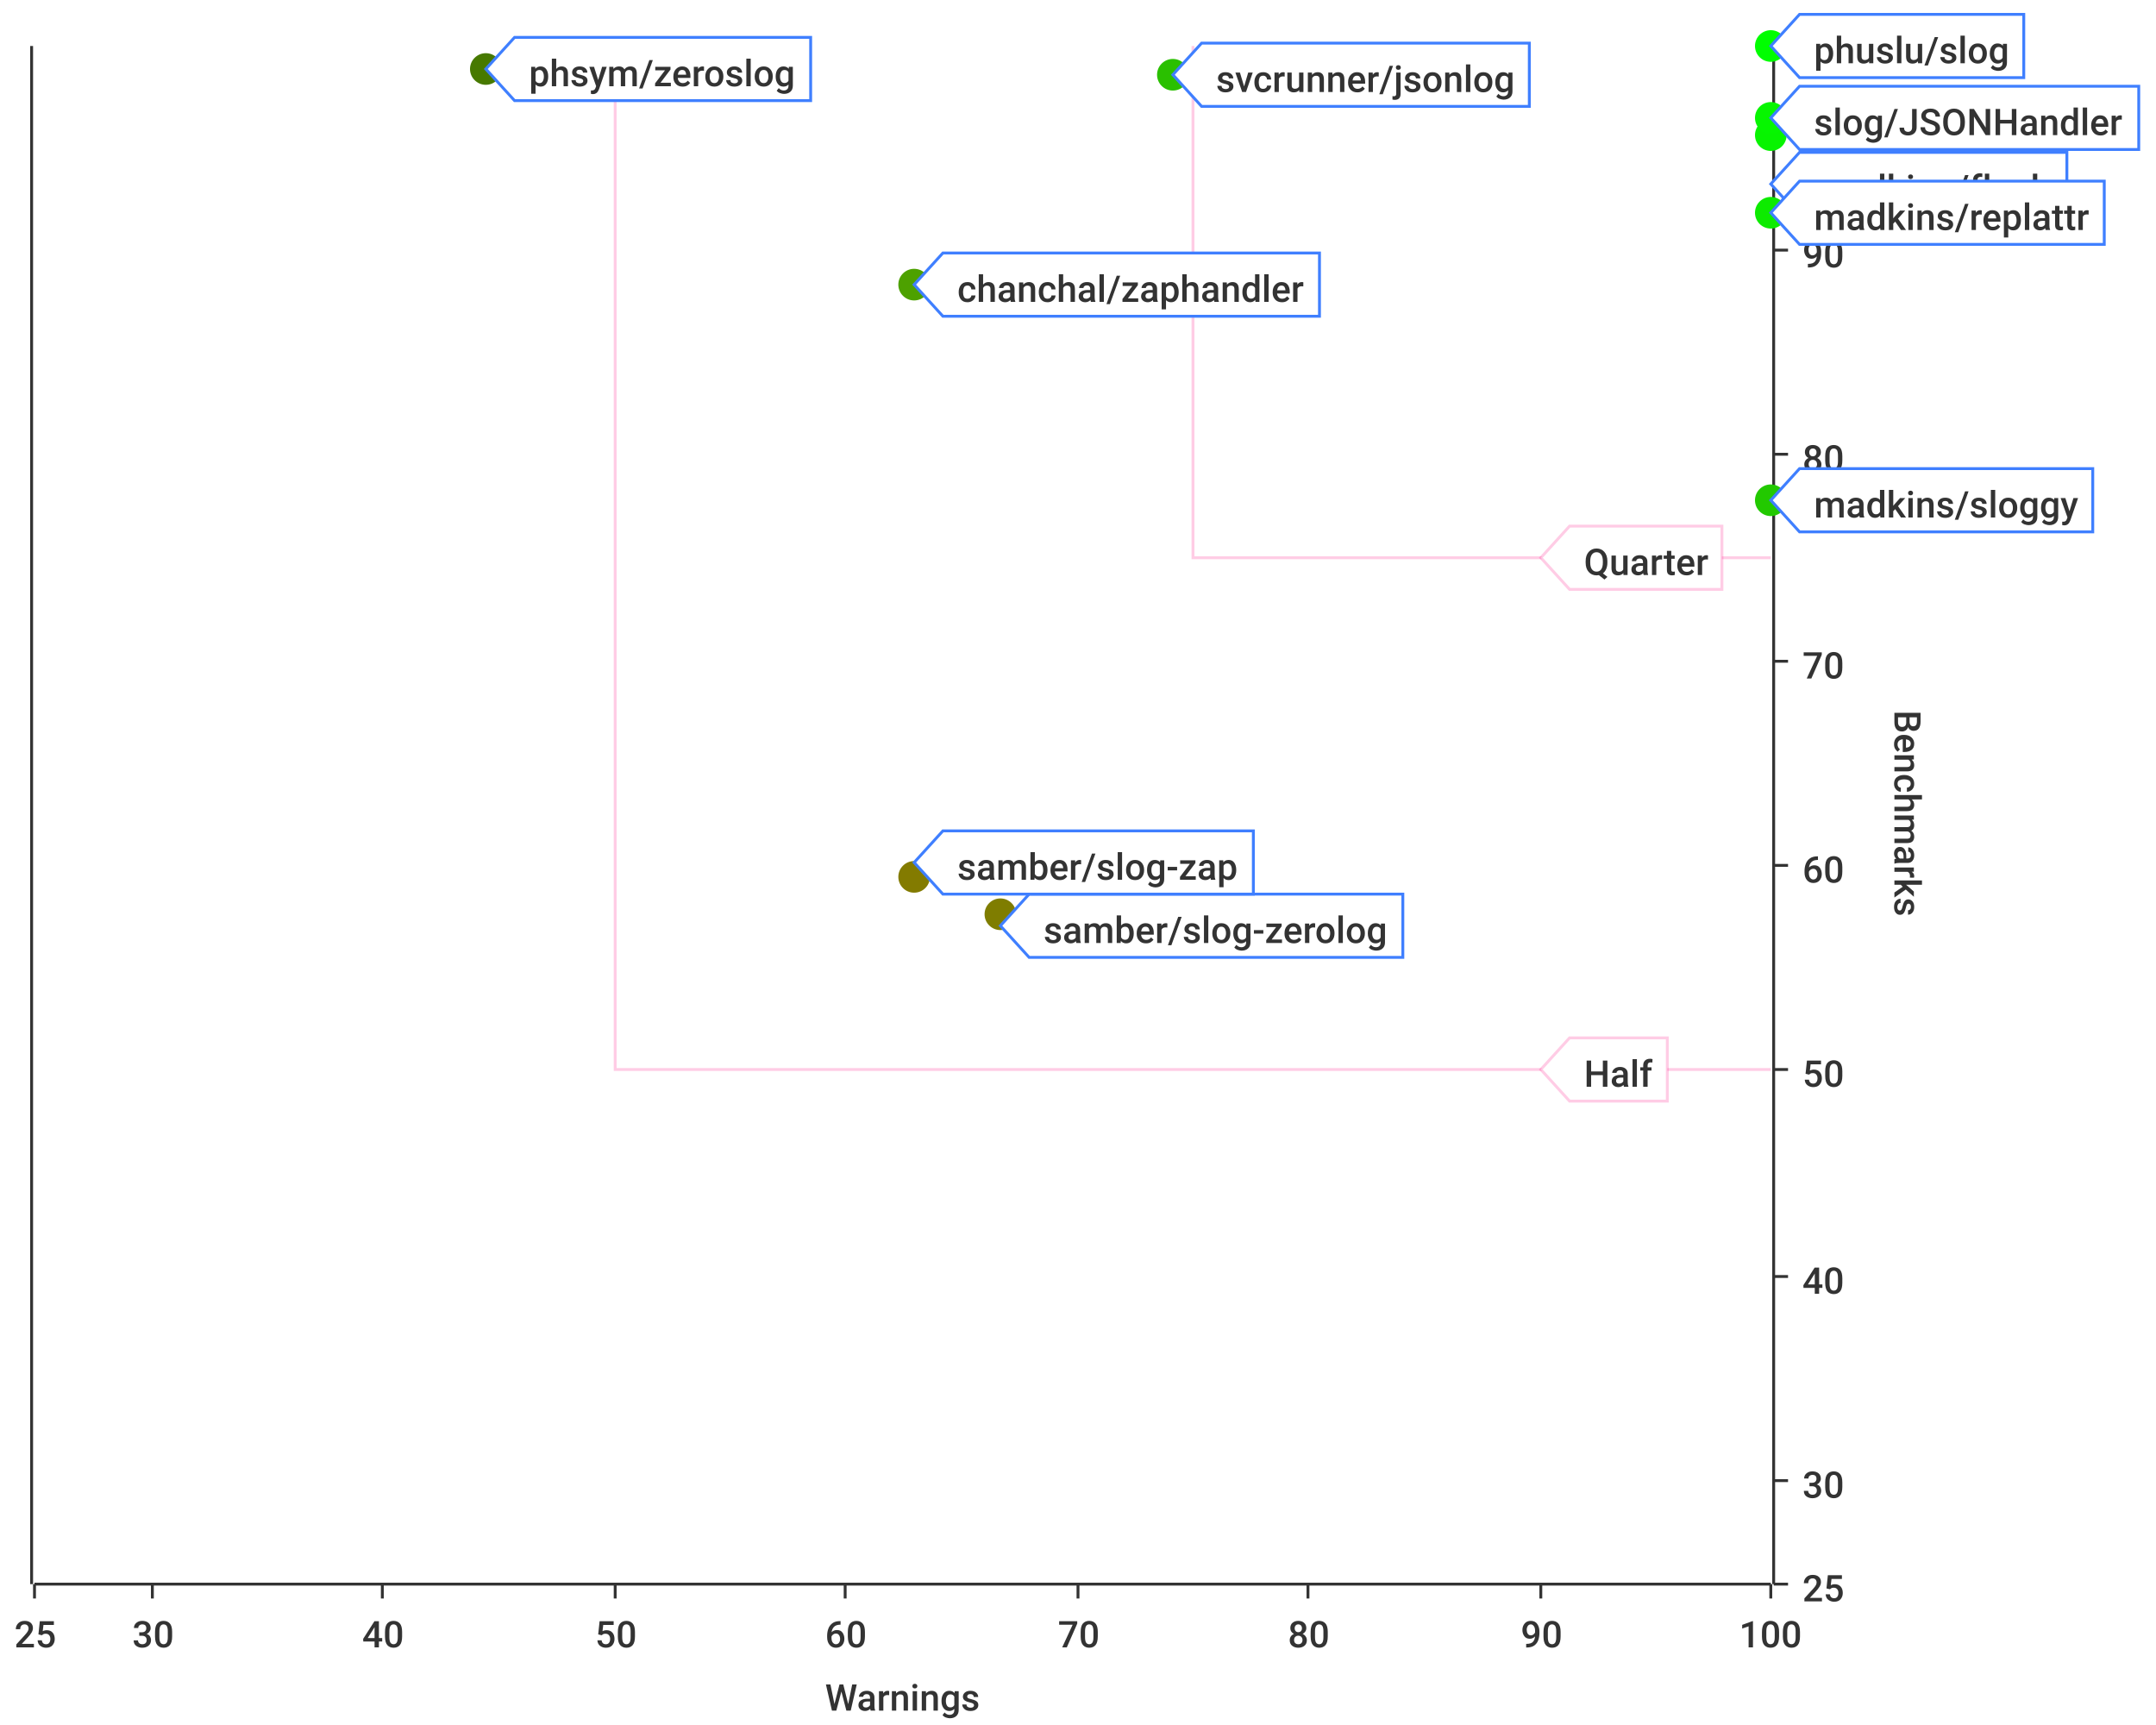
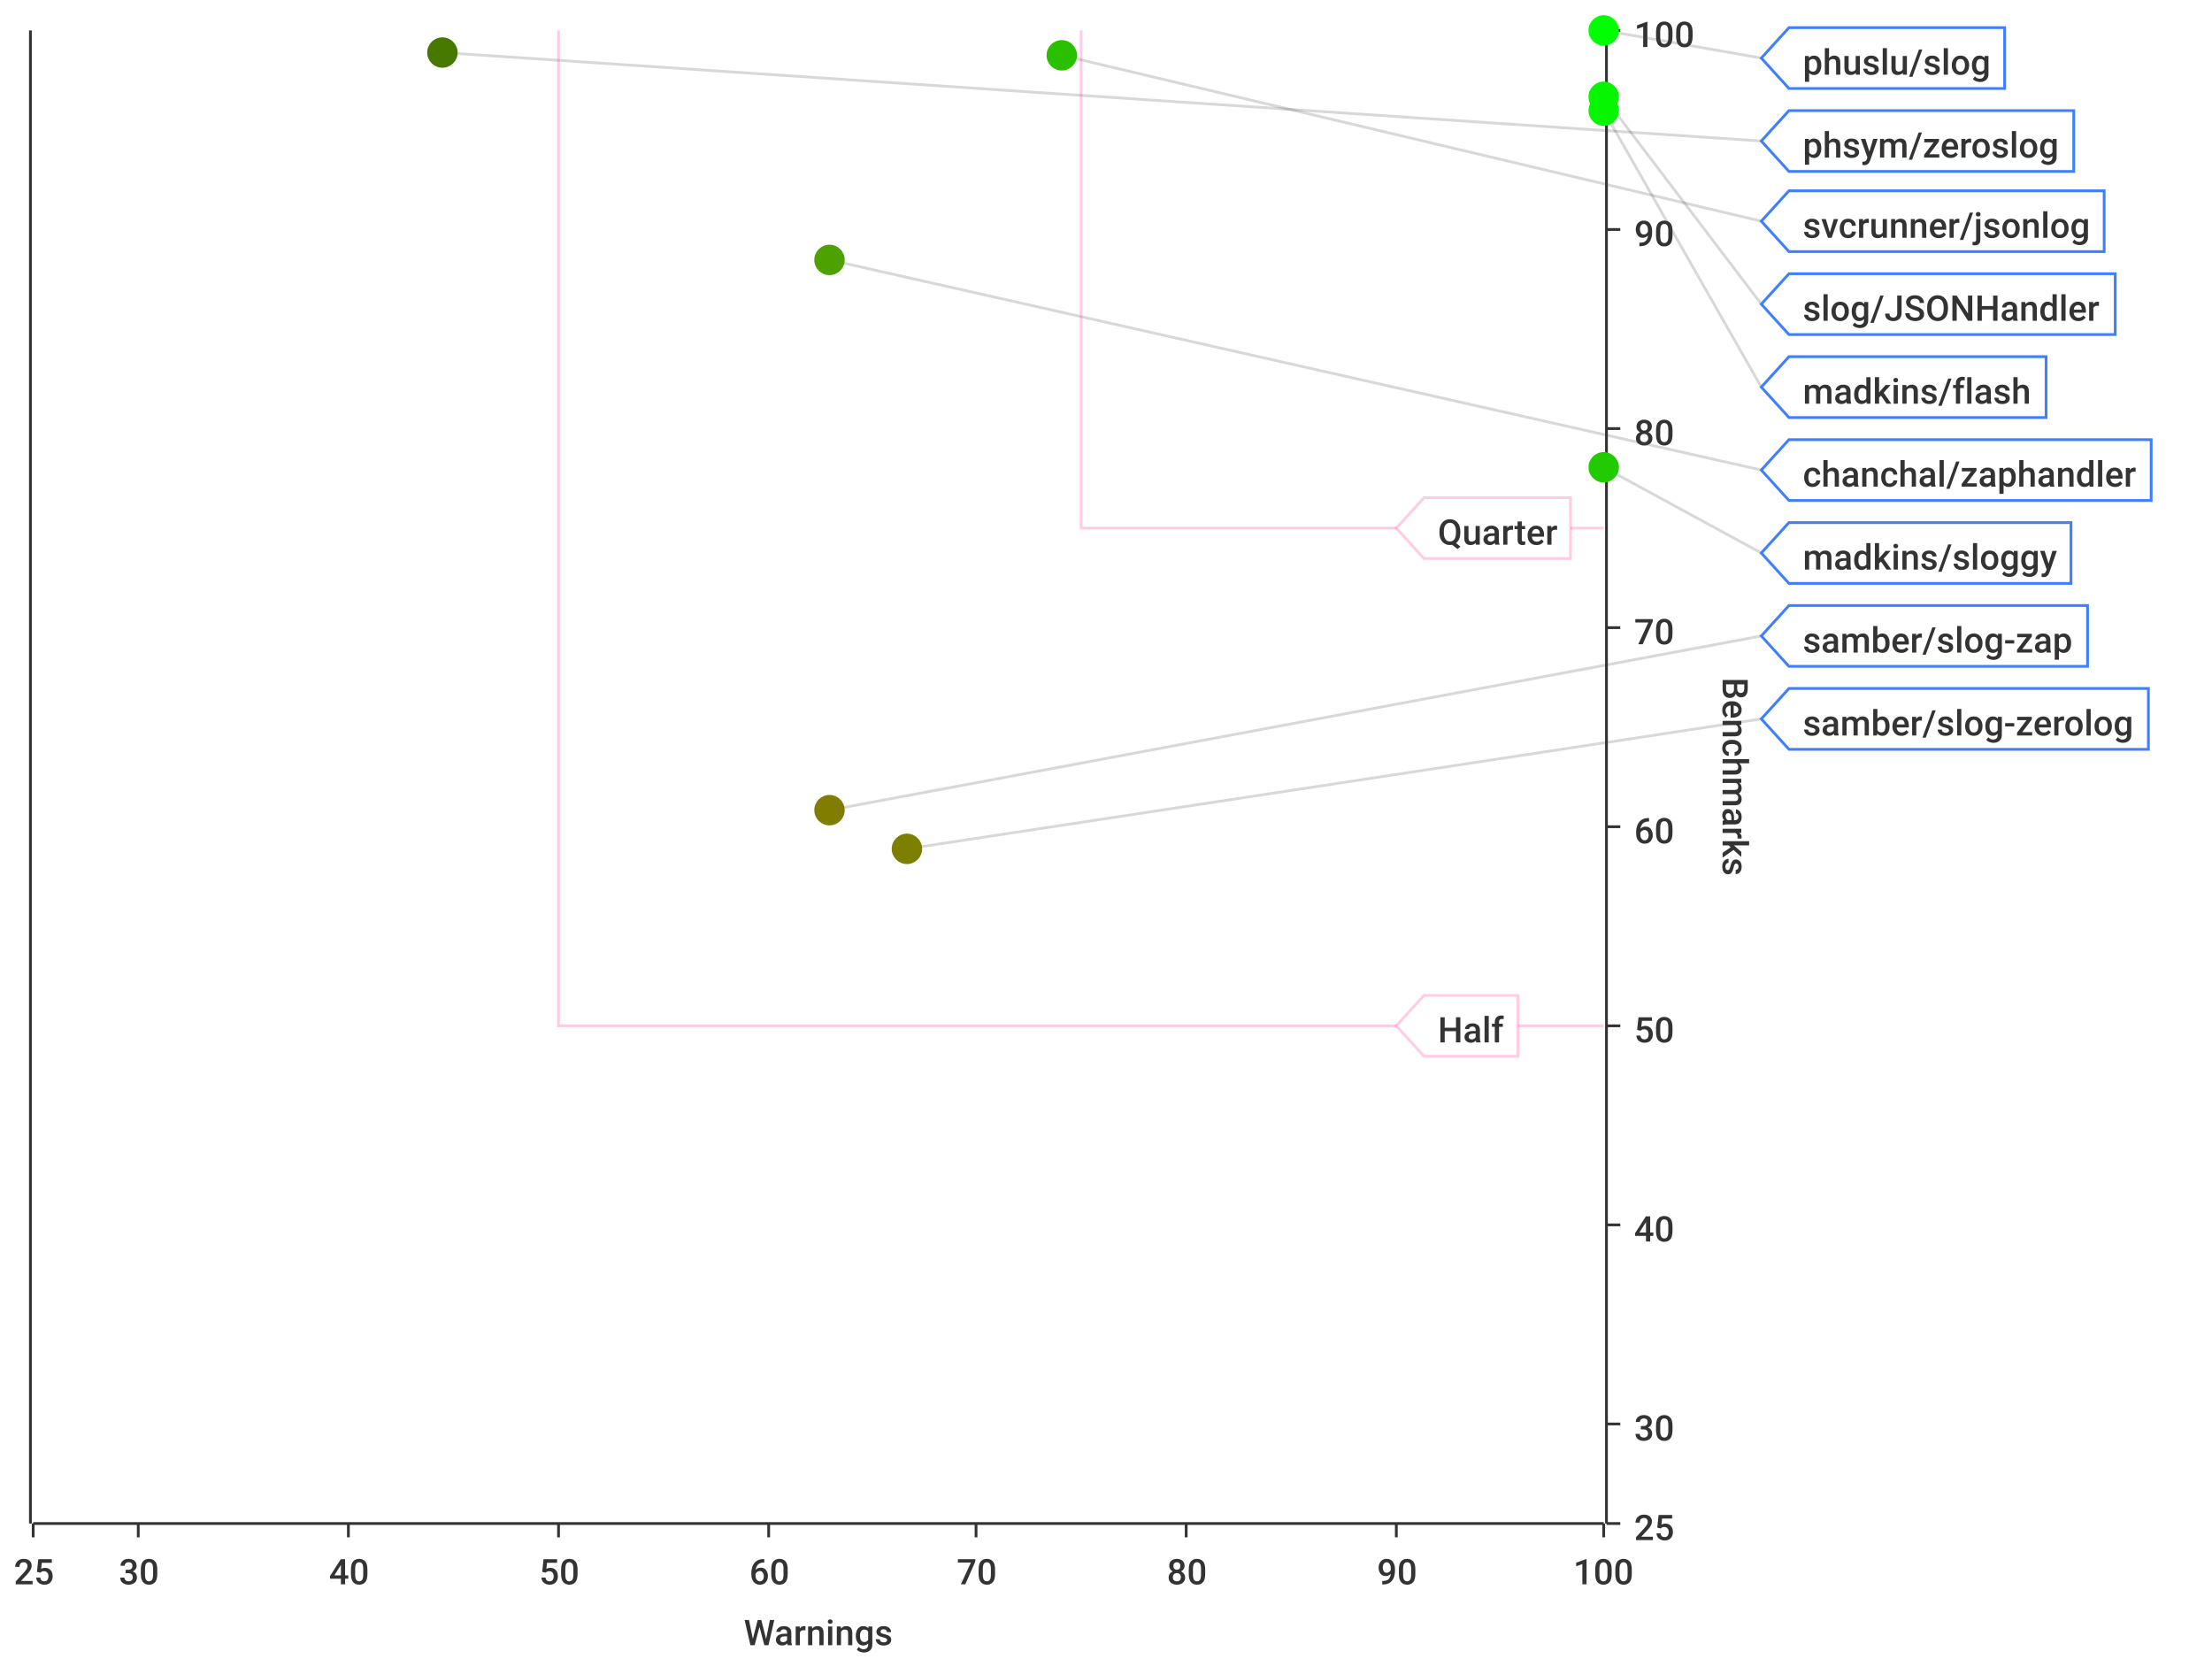
- <svg xmlns="http://www.w3.org/2000/svg" width="750" height="600">\n<path d="M 0 0 L 750 0 L 750 600 L 0 600 L 0 0" style="stroke-width:0;stroke:rgba(255,255,255,1.0);fill:rgba(255,255,255,1.0)" />
-   <path d="M 12 16 L 616 16 L 616 551 L 12 551 L 12 16" style="stroke-width:0;stroke:rgba(255,255,255,1.0);fill:rgba(255,255,255,1.0)" />
-   <path d="M 12 551 L 616 551" style="stroke-width:1;stroke:rgba(51,51,51,1.0);fill:none" />
+ <svg xmlns="http://www.w3.org/2000/svg" width="800" height="600">\n<path d="M 0 0 L 800 0 L 800 600 L 0 600 L 0 0" style="stroke-width:0;stroke:rgba(255,255,255,1.0);fill:rgba(255,255,255,1.0)" />
+   <path d="M 12 11 L 580 11 L 580 551 L 12 551 L 12 11" style="stroke-width:0;stroke:rgba(255,255,255,1.0);fill:rgba(255,255,255,1.0)" />
+   <path d="M 12 551 L 580 551" style="stroke-width:1;stroke:rgba(51,51,51,1.0);fill:none" />
  <path d="M 12 551 L 12 556" style="stroke-width:1;stroke:rgba(51,51,51,1.0);fill:none" />
  <text x="5" y="573" style="stroke-width:0;stroke:none;fill:rgba(51,51,51,1.0);font-size:12.8px;font-family:'Roboto Medium',sans-serif">25</text>
-   <path d="M 53 551 L 53 556" style="stroke-width:1;stroke:rgba(51,51,51,1.0);fill:none" />
-   <text x="46" y="573" style="stroke-width:0;stroke:none;fill:rgba(51,51,51,1.0);font-size:12.8px;font-family:'Roboto Medium',sans-serif">30</text>
-   <path d="M 133 551 L 133 556" style="stroke-width:1;stroke:rgba(51,51,51,1.0);fill:none" />
-   <text x="126" y="573" style="stroke-width:0;stroke:none;fill:rgba(51,51,51,1.0);font-size:12.8px;font-family:'Roboto Medium',sans-serif">40</text>
-   <path d="M 214 551 L 214 556" style="stroke-width:1;stroke:rgba(51,51,51,1.0);fill:none" />
-   <text x="207" y="573" style="stroke-width:0;stroke:none;fill:rgba(51,51,51,1.0);font-size:12.8px;font-family:'Roboto Medium',sans-serif">50</text>
-   <path d="M 294 551 L 294 556" style="stroke-width:1;stroke:rgba(51,51,51,1.0);fill:none" />
-   <text x="287" y="573" style="stroke-width:0;stroke:none;fill:rgba(51,51,51,1.0);font-size:12.8px;font-family:'Roboto Medium',sans-serif">60</text>
-   <path d="M 375 551 L 375 556" style="stroke-width:1;stroke:rgba(51,51,51,1.0);fill:none" />
-   <text x="368" y="573" style="stroke-width:0;stroke:none;fill:rgba(51,51,51,1.0);font-size:12.8px;font-family:'Roboto Medium',sans-serif">70</text>
-   <path d="M 455 551 L 455 556" style="stroke-width:1;stroke:rgba(51,51,51,1.0);fill:none" />
-   <text x="448" y="573" style="stroke-width:0;stroke:none;fill:rgba(51,51,51,1.0);font-size:12.8px;font-family:'Roboto Medium',sans-serif">80</text>
-   <path d="M 536 551 L 536 556" style="stroke-width:1;stroke:rgba(51,51,51,1.0);fill:none" />
-   <text x="529" y="573" style="stroke-width:0;stroke:none;fill:rgba(51,51,51,1.0);font-size:12.8px;font-family:'Roboto Medium',sans-serif">90</text>
-   <path d="M 616 551 L 616 556" style="stroke-width:1;stroke:rgba(51,51,51,1.0);fill:none" />
-   <text x="605" y="573" style="stroke-width:0;stroke:none;fill:rgba(51,51,51,1.0);font-size:12.8px;font-family:'Roboto Medium',sans-serif">100</text>
-   <text x="287" y="595" style="stroke-width:0;stroke:none;fill:rgba(51,51,51,1.0);font-size:12.8px;font-family:'Roboto Medium',sans-serif">Warnings</text>
-   <path d="M 53 551 L 53 16" style="stroke-width:0;stroke:none;fill:none" />
-   <path d="M 133 551 L 133 16" style="stroke-width:0;stroke:none;fill:none" />
-   <path d="M 214 551 L 214 16" style="stroke-width:0;stroke:none;fill:none" />
-   <path d="M 294 551 L 294 16" style="stroke-width:0;stroke:none;fill:none" />
-   <path d="M 375 551 L 375 16" style="stroke-width:0;stroke:none;fill:none" />
-   <path d="M 455 551 L 455 16" style="stroke-width:0;stroke:none;fill:none" />
-   <path d="M 536 551 L 536 16" style="stroke-width:0;stroke:none;fill:none" />
-   <path d="M 617 551 L 617 16" style="stroke-width:1;stroke:rgba(51,51,51,1.0);fill:none" />
-   <path d="M 617 551 L 622 551" style="stroke-width:1;stroke:rgba(51,51,51,1.0);fill:none" />
-   <text x="627" y="557" style="stroke-width:0;stroke:none;fill:rgba(51,51,51,1.0);font-size:12.8px;font-family:'Roboto Medium',sans-serif">25</text>
-   <path d="M 617 515 L 622 515" style="stroke-width:1;stroke:rgba(51,51,51,1.0);fill:none" />
-   <text x="627" y="521" style="stroke-width:0;stroke:none;fill:rgba(51,51,51,1.0);font-size:12.8px;font-family:'Roboto Medium',sans-serif">30</text>
-   <path d="M 617 444 L 622 444" style="stroke-width:1;stroke:rgba(51,51,51,1.0);fill:none" />
-   <text x="627" y="450" style="stroke-width:0;stroke:none;fill:rgba(51,51,51,1.0);font-size:12.8px;font-family:'Roboto Medium',sans-serif">40</text>
-   <path d="M 617 372 L 622 372" style="stroke-width:1;stroke:rgba(51,51,51,1.0);fill:none" />
-   <text x="627" y="378" style="stroke-width:0;stroke:none;fill:rgba(51,51,51,1.0);font-size:12.8px;font-family:'Roboto Medium',sans-serif">50</text>
-   <path d="M 617 301 L 622 301" style="stroke-width:1;stroke:rgba(51,51,51,1.0);fill:none" />
-   <text x="627" y="307" style="stroke-width:0;stroke:none;fill:rgba(51,51,51,1.0);font-size:12.8px;font-family:'Roboto Medium',sans-serif">60</text>
-   <path d="M 617 230 L 622 230" style="stroke-width:1;stroke:rgba(51,51,51,1.0);fill:none" />
-   <text x="627" y="236" style="stroke-width:0;stroke:none;fill:rgba(51,51,51,1.0);font-size:12.8px;font-family:'Roboto Medium',sans-serif">70</text>
-   <path d="M 617 158 L 622 158" style="stroke-width:1;stroke:rgba(51,51,51,1.0);fill:none" />
-   <text x="627" y="164" style="stroke-width:0;stroke:none;fill:rgba(51,51,51,1.0);font-size:12.8px;font-family:'Roboto Medium',sans-serif">80</text>
-   <path d="M 617 87 L 622 87" style="stroke-width:1;stroke:rgba(51,51,51,1.0);fill:none" />
-   <text x="627" y="93" style="stroke-width:0;stroke:none;fill:rgba(51,51,51,1.0);font-size:12.8px;font-family:'Roboto Medium',sans-serif">90</text>
-   <path d="M 617 16 L 622 16" style="stroke-width:1;stroke:rgba(51,51,51,1.0);fill:none" />
-   <text x="627" y="22" style="stroke-width:0;stroke:none;fill:rgba(51,51,51,1.0);font-size:12.8px;font-family:'Roboto Medium',sans-serif">100</text>
-   <text x="659" y="247" style="stroke-width:0;stroke:none;fill:rgba(51,51,51,1.0);font-size:12.8px;font-family:'Roboto Medium',sans-serif" transform="rotate(90.00,659,247)">Benchmarks</text>
-   <path d="M 12 729 L 616 729" style="stroke-width:0;stroke:none;fill:none" />
-   <path d="M 12 515 L 616 515" style="stroke-width:0;stroke:none;fill:none" />
-   <path d="M 12 444 L 616 444" style="stroke-width:0;stroke:none;fill:none" />
-   <path d="M 12 372 L 616 372" style="stroke-width:0;stroke:none;fill:none" />
-   <path d="M 12 301 L 616 301" style="stroke-width:0;stroke:none;fill:none" />
-   <path d="M 12 230 L 616 230" style="stroke-width:0;stroke:none;fill:none" />
-   <path d="M 12 158 L 616 158" style="stroke-width:0;stroke:none;fill:none" />
-   <path d="M 12 87 L 616 87" style="stroke-width:0;stroke:none;fill:none" />
-   <path d="M 11 551 L 11 16" style="stroke-width:1;stroke:rgba(51,51,51,1.0);fill:none" />
+   <path d="M 50 551 L 50 556" style="stroke-width:1;stroke:rgba(51,51,51,1.0);fill:none" />
+   <text x="43" y="573" style="stroke-width:0;stroke:none;fill:rgba(51,51,51,1.0);font-size:12.8px;font-family:'Roboto Medium',sans-serif">30</text>
+   <path d="M 126 551 L 126 556" style="stroke-width:1;stroke:rgba(51,51,51,1.0);fill:none" />
+   <text x="119" y="573" style="stroke-width:0;stroke:none;fill:rgba(51,51,51,1.0);font-size:12.8px;font-family:'Roboto Medium',sans-serif">40</text>
+   <path d="M 202 551 L 202 556" style="stroke-width:1;stroke:rgba(51,51,51,1.0);fill:none" />
+   <text x="195" y="573" style="stroke-width:0;stroke:none;fill:rgba(51,51,51,1.0);font-size:12.8px;font-family:'Roboto Medium',sans-serif">50</text>
+   <path d="M 278 551 L 278 556" style="stroke-width:1;stroke:rgba(51,51,51,1.0);fill:none" />
+   <text x="271" y="573" style="stroke-width:0;stroke:none;fill:rgba(51,51,51,1.0);font-size:12.8px;font-family:'Roboto Medium',sans-serif">60</text>
+   <path d="M 353 551 L 353 556" style="stroke-width:1;stroke:rgba(51,51,51,1.0);fill:none" />
+   <text x="346" y="573" style="stroke-width:0;stroke:none;fill:rgba(51,51,51,1.0);font-size:12.8px;font-family:'Roboto Medium',sans-serif">70</text>
+   <path d="M 429 551 L 429 556" style="stroke-width:1;stroke:rgba(51,51,51,1.0);fill:none" />
+   <text x="422" y="573" style="stroke-width:0;stroke:none;fill:rgba(51,51,51,1.0);font-size:12.8px;font-family:'Roboto Medium',sans-serif">80</text>
+   <path d="M 505 551 L 505 556" style="stroke-width:1;stroke:rgba(51,51,51,1.0);fill:none" />
+   <text x="498" y="573" style="stroke-width:0;stroke:none;fill:rgba(51,51,51,1.0);font-size:12.8px;font-family:'Roboto Medium',sans-serif">90</text>
+   <path d="M 580 551 L 580 556" style="stroke-width:1;stroke:rgba(51,51,51,1.0);fill:none" />
+   <text x="569" y="573" style="stroke-width:0;stroke:none;fill:rgba(51,51,51,1.0);font-size:12.8px;font-family:'Roboto Medium',sans-serif">100</text>
+   <text x="269" y="595" style="stroke-width:0;stroke:none;fill:rgba(51,51,51,1.0);font-size:12.8px;font-family:'Roboto Medium',sans-serif">Warnings</text>
+   <path d="M 50 551 L 50 11" style="stroke-width:0;stroke:none;fill:none" />
+   <path d="M 126 551 L 126 11" style="stroke-width:0;stroke:none;fill:none" />
+   <path d="M 202 551 L 202 11" style="stroke-width:0;stroke:none;fill:none" />
+   <path d="M 278 551 L 278 11" style="stroke-width:0;stroke:none;fill:none" />
+   <path d="M 353 551 L 353 11" style="stroke-width:0;stroke:none;fill:none" />
+   <path d="M 429 551 L 429 11" style="stroke-width:0;stroke:none;fill:none" />
+   <path d="M 505 551 L 505 11" style="stroke-width:0;stroke:none;fill:none" />
+   <path d="M 581 551 L 581 11" style="stroke-width:1;stroke:rgba(51,51,51,1.0);fill:none" />
+   <path d="M 581 551 L 586 551" style="stroke-width:1;stroke:rgba(51,51,51,1.0);fill:none" />
+   <text x="591" y="557" style="stroke-width:0;stroke:none;fill:rgba(51,51,51,1.0);font-size:12.8px;font-family:'Roboto Medium',sans-serif">25</text>
+   <path d="M 581 515 L 586 515" style="stroke-width:1;stroke:rgba(51,51,51,1.0);fill:none" />
+   <text x="591" y="521" style="stroke-width:0;stroke:none;fill:rgba(51,51,51,1.0);font-size:12.8px;font-family:'Roboto Medium',sans-serif">30</text>
+   <path d="M 581 443 L 586 443" style="stroke-width:1;stroke:rgba(51,51,51,1.0);fill:none" />
+   <text x="591" y="449" style="stroke-width:0;stroke:none;fill:rgba(51,51,51,1.0);font-size:12.8px;font-family:'Roboto Medium',sans-serif">40</text>
+   <path d="M 581 371 L 586 371" style="stroke-width:1;stroke:rgba(51,51,51,1.0);fill:none" />
+   <text x="591" y="377" style="stroke-width:0;stroke:none;fill:rgba(51,51,51,1.0);font-size:12.8px;font-family:'Roboto Medium',sans-serif">50</text>
+   <path d="M 581 299 L 586 299" style="stroke-width:1;stroke:rgba(51,51,51,1.0);fill:none" />
+   <text x="591" y="305" style="stroke-width:0;stroke:none;fill:rgba(51,51,51,1.0);font-size:12.8px;font-family:'Roboto Medium',sans-serif">60</text>
+   <path d="M 581 227 L 586 227" style="stroke-width:1;stroke:rgba(51,51,51,1.0);fill:none" />
+   <text x="591" y="233" style="stroke-width:0;stroke:none;fill:rgba(51,51,51,1.0);font-size:12.8px;font-family:'Roboto Medium',sans-serif">70</text>
+   <path d="M 581 155 L 586 155" style="stroke-width:1;stroke:rgba(51,51,51,1.0);fill:none" />
+   <text x="591" y="161" style="stroke-width:0;stroke:none;fill:rgba(51,51,51,1.0);font-size:12.8px;font-family:'Roboto Medium',sans-serif">80</text>
+   <path d="M 581 83 L 586 83" style="stroke-width:1;stroke:rgba(51,51,51,1.0);fill:none" />
+   <text x="591" y="89" style="stroke-width:0;stroke:none;fill:rgba(51,51,51,1.0);font-size:12.8px;font-family:'Roboto Medium',sans-serif">90</text>
+   <path d="M 581 11 L 586 11" style="stroke-width:1;stroke:rgba(51,51,51,1.0);fill:none" />
+   <text x="591" y="17" style="stroke-width:0;stroke:none;fill:rgba(51,51,51,1.0);font-size:12.8px;font-family:'Roboto Medium',sans-serif">100</text>
+   <text x="623" y="245" style="stroke-width:0;stroke:none;fill:rgba(51,51,51,1.0);font-size:12.8px;font-family:'Roboto Medium',sans-serif" transform="rotate(90.00,623,245)">Benchmarks</text>
+   <path d="M 12 731 L 580 731" style="stroke-width:0;stroke:none;fill:none" />
+   <path d="M 12 515 L 580 515" style="stroke-width:0;stroke:none;fill:none" />
+   <path d="M 12 443 L 580 443" style="stroke-width:0;stroke:none;fill:none" />
+   <path d="M 12 371 L 580 371" style="stroke-width:0;stroke:none;fill:none" />
+   <path d="M 12 299 L 580 299" style="stroke-width:0;stroke:none;fill:none" />
+   <path d="M 12 227 L 580 227" style="stroke-width:0;stroke:none;fill:none" />
+   <path d="M 12 155 L 580 155" style="stroke-width:0;stroke:none;fill:none" />
+   <path d="M 12 83 L 580 83" style="stroke-width:0;stroke:none;fill:none" />
+   <path d="M 11 551 L 11 11" style="stroke-width:1;stroke:rgba(51,51,51,1.0);fill:none" />
  <path d="M 11 -9223372036854775257 L 6 -9223372036854775257" style="stroke-width:1;stroke:rgba(51,51,51,1.0);fill:none" />
  <text x="-25" y="-9223372036854775251" style="stroke-width:0;stroke:none;fill:rgba(51,51,51,1.0);font-size:12.8px;font-family:'Roboto Medium',sans-serif">0.00</text>
  <path d="M 11 -9223372036854775257 L 6 -9223372036854775257" style="stroke-width:1;stroke:rgba(51,51,51,1.0);fill:none" />
  <text x="-25" y="-9223372036854775251" style="stroke-width:0;stroke:none;fill:rgba(51,51,51,1.0);font-size:12.8px;font-family:'Roboto Medium',sans-serif">0.00</text>
  <path d="M 11 -9223372036854775257 L 6 -9223372036854775257" style="stroke-width:1;stroke:rgba(51,51,51,1.0);fill:none" />
  <text x="-25" y="-9223372036854775251" style="stroke-width:0;stroke:none;fill:rgba(51,51,51,1.0);font-size:12.8px;font-family:'Roboto Medium',sans-serif">0.00</text>
  <path d="M 11 -9223372036854775257 L 6 -9223372036854775257" style="stroke-width:1;stroke:rgba(51,51,51,1.0);fill:none" />
  <text x="-25" y="-9223372036854775251" style="stroke-width:0;stroke:none;fill:rgba(51,51,51,1.0);font-size:12.8px;font-family:'Roboto Medium',sans-serif">0.00</text>
  <path d="M 11 -9223372036854775257 L 6 -9223372036854775257" style="stroke-width:1;stroke:rgba(51,51,51,1.0);fill:none" />
  <text x="-25" y="-9223372036854775251" style="stroke-width:0;stroke:none;fill:rgba(51,51,51,1.0);font-size:12.8px;font-family:'Roboto Medium',sans-serif">0.00</text>
  <path d="M 11 -9223372036854775257 L 6 -9223372036854775257" style="stroke-width:1;stroke:rgba(51,51,51,1.0);fill:none" />
  <text x="-25" y="-9223372036854775251" style="stroke-width:0;stroke:none;fill:rgba(51,51,51,1.0);font-size:12.8px;font-family:'Roboto Medium',sans-serif">0.00</text>
  <path d="M 11 -9223372036854775257 L 6 -9223372036854775257" style="stroke-width:1;stroke:rgba(51,51,51,1.0);fill:none" />
  <text x="-25" y="-9223372036854775251" style="stroke-width:0;stroke:none;fill:rgba(51,51,51,1.0);font-size:12.8px;font-family:'Roboto Medium',sans-serif">0.00</text>
  <path d="M 11 -9223372036854775257 L 6 -9223372036854775257" style="stroke-width:1;stroke:rgba(51,51,51,1.0);fill:none" />
  <text x="-25" y="-9223372036854775251" style="stroke-width:0;stroke:none;fill:rgba(51,51,51,1.0);font-size:12.8px;font-family:'Roboto Medium',sans-serif">0.00</text>
  <path d="M 11 -9223372036854775257 L 6 -9223372036854775257" style="stroke-width:1;stroke:rgba(51,51,51,1.0);fill:none" />
  <text x="-25" y="-9223372036854775251" style="stroke-width:0;stroke:none;fill:rgba(51,51,51,1.0);font-size:12.8px;font-family:'Roboto Medium',sans-serif">0.00</text>
  <path d="M 11 -9223372036854775257 L 6 -9223372036854775257" style="stroke-width:1;stroke:rgba(51,51,51,1.0);fill:none" />
  <text x="-25" y="-9223372036854775251" style="stroke-width:0;stroke:none;fill:rgba(51,51,51,1.0);font-size:12.8px;font-family:'Roboto Medium',sans-serif">0.00</text>
  <path d="M 11 -9223372036854775257 L 6 -9223372036854775257" style="stroke-width:1;stroke:rgba(51,51,51,1.0);fill:none" />
  <text x="-25" y="-9223372036854775251" style="stroke-width:0;stroke:none;fill:rgba(51,51,51,1.0);font-size:12.8px;font-family:'Roboto Medium',sans-serif">0.00</text>
  <path d="M 11 -9223372036854775257 L 6 -9223372036854775257" style="stroke-width:1;stroke:rgba(51,51,51,1.0);fill:none" />
  <text x="-25" y="-9223372036854775251" style="stroke-width:0;stroke:none;fill:rgba(51,51,51,1.0);font-size:12.8px;font-family:'Roboto Medium',sans-serif">0.00</text>
  <path d="M 11 -9223372036854775257 L 6 -9223372036854775257" style="stroke-width:1;stroke:rgba(51,51,51,1.0);fill:none" />
  <text x="-25" y="-9223372036854775251" style="stroke-width:0;stroke:none;fill:rgba(51,51,51,1.0);font-size:12.8px;font-family:'Roboto Medium',sans-serif">0.00</text>
  <path d="M 11 -9223372036854775257 L 6 -9223372036854775257" style="stroke-width:1;stroke:rgba(51,51,51,1.0);fill:none" />
  <text x="-25" y="-9223372036854775251" style="stroke-width:0;stroke:none;fill:rgba(51,51,51,1.0);font-size:12.8px;font-family:'Roboto Medium',sans-serif">0.00</text>
  <path d="M 11 -9223372036854775257 L 6 -9223372036854775257" style="stroke-width:1;stroke:rgba(51,51,51,1.0);fill:none" />
  <text x="-25" y="-9223372036854775251" style="stroke-width:0;stroke:none;fill:rgba(51,51,51,1.0);font-size:12.8px;font-family:'Roboto Medium',sans-serif">0.00</text>
-   <path d="M 12 -9223372036854775257 L 616 -9223372036854775257" style="stroke-width:0;stroke:none;fill:none" />
-   <path d="M 12 -9223372036854775257 L 616 -9223372036854775257" style="stroke-width:0;stroke:none;fill:none" />
-   <path d="M 12 -9223372036854775257 L 616 -9223372036854775257" style="stroke-width:0;stroke:none;fill:none" />
-   <path d="M 12 -9223372036854775257 L 616 -9223372036854775257" style="stroke-width:0;stroke:none;fill:none" />
-   <path d="M 12 -9223372036854775257 L 616 -9223372036854775257" style="stroke-width:0;stroke:none;fill:none" />
-   <path d="M 12 -9223372036854775257 L 616 -9223372036854775257" style="stroke-width:0;stroke:none;fill:none" />
-   <path d="M 12 -9223372036854775257 L 616 -9223372036854775257" style="stroke-width:0;stroke:none;fill:none" />
-   <path d="M 12 -9223372036854775257 L 616 -9223372036854775257" style="stroke-width:0;stroke:none;fill:none" />
-   <path d="M 12 -9223372036854775257 L 616 -9223372036854775257" style="stroke-width:0;stroke:none;fill:none" />
-   <path d="M 12 -9223372036854775257 L 616 -9223372036854775257" style="stroke-width:0;stroke:none;fill:none" />
-   <path d="M 12 -9223372036854775257 L 616 -9223372036854775257" style="stroke-width:0;stroke:none;fill:none" />
-   <path d="M 12 -9223372036854775257 L 616 -9223372036854775257" style="stroke-width:0;stroke:none;fill:none" />
-   <path d="M 12 -9223372036854775257 L 616 -9223372036854775257" style="stroke-width:0;stroke:none;fill:none" />
-   <path d="M 12 -9223372036854775257 L 616 -9223372036854775257" style="stroke-width:0;stroke:none;fill:none" />
-   <path d="M 214 16 L 214 372 L 616 372" style="stroke-width:1;stroke:rgba(255,0,127,0.2);fill:none" />
-   <path d="M 415 16 L 415 194 L 616 194" style="stroke-width:1;stroke:rgba(255,0,127,0.2);fill:none" />
-   <path d="M 536 372 L 546 361 L 580 361 L 580 383 L 546 383 L 536 372 Z" style="stroke-width:1;stroke:rgba(255,0,127,0.2);fill:rgba(255,255,255,1.0)" />
-   <text x="551" y="378" style="stroke-width:0;stroke:none;fill:rgba(51,51,51,1.0);font-size:12.8px;font-family:'Roboto Medium',sans-serif">Half</text>
-   <path d="M 536 194 L 546 183 L 599 183 L 599 205 L 546 205 L 536 194 Z" style="stroke-width:1;stroke:rgba(255,0,127,0.2);fill:rgba(255,255,255,1.0)" />
-   <text x="551" y="200" style="stroke-width:0;stroke:none;fill:rgba(51,51,51,1.0);font-size:12.8px;font-family:'Roboto Medium',sans-serif">Quarter</text>
-   <circle cx="616" cy="47" r="5" style="stroke-width:1;stroke:rgba(7,244,0,1.0);fill:rgba(7,244,0,1.0)" />
-   <path d="" style="stroke-width:1;stroke:rgba(7,244,0,1.0);fill:rgba(7,244,0,1.0)" />
-   <circle cx="348" cy="318" r="5" style="stroke-width:1;stroke:rgba(127,125,0,1.0);fill:rgba(127,125,0,1.0)" />
-   <path d="" style="stroke-width:1;stroke:rgba(127,125,0,1.0);fill:rgba(127,125,0,1.0)" />
-   <circle cx="169" cy="24" r="5" style="stroke-width:1;stroke:rgba(71,121,0,1.0);fill:rgba(71,121,0,1.0)" />
+   <path d="M 12 -9223372036854775257 L 580 -9223372036854775257" style="stroke-width:0;stroke:none;fill:none" />
+   <path d="M 12 -9223372036854775257 L 580 -9223372036854775257" style="stroke-width:0;stroke:none;fill:none" />
+   <path d="M 12 -9223372036854775257 L 580 -9223372036854775257" style="stroke-width:0;stroke:none;fill:none" />
+   <path d="M 12 -9223372036854775257 L 580 -9223372036854775257" style="stroke-width:0;stroke:none;fill:none" />
+   <path d="M 12 -9223372036854775257 L 580 -9223372036854775257" style="stroke-width:0;stroke:none;fill:none" />
+   <path d="M 12 -9223372036854775257 L 580 -9223372036854775257" style="stroke-width:0;stroke:none;fill:none" />
+   <path d="M 12 -9223372036854775257 L 580 -9223372036854775257" style="stroke-width:0;stroke:none;fill:none" />
+   <path d="M 12 -9223372036854775257 L 580 -9223372036854775257" style="stroke-width:0;stroke:none;fill:none" />
+   <path d="M 12 -9223372036854775257 L 580 -9223372036854775257" style="stroke-width:0;stroke:none;fill:none" />
+   <path d="M 12 -9223372036854775257 L 580 -9223372036854775257" style="stroke-width:0;stroke:none;fill:none" />
+   <path d="M 12 -9223372036854775257 L 580 -9223372036854775257" style="stroke-width:0;stroke:none;fill:none" />
+   <path d="M 12 -9223372036854775257 L 580 -9223372036854775257" style="stroke-width:0;stroke:none;fill:none" />
+   <path d="M 12 -9223372036854775257 L 580 -9223372036854775257" style="stroke-width:0;stroke:none;fill:none" />
+   <path d="M 12 -9223372036854775257 L 580 -9223372036854775257" style="stroke-width:0;stroke:none;fill:none" />
+   <path d="M 580 11 L 637 21" style="stroke-width:1;stroke:rgba(63,63,63,0.2);fill:none" />
+   <path d="M 160 19 L 637 51" style="stroke-width:1;stroke:rgba(63,63,63,0.2);fill:none" />
+   <path d="M 384 20 L 637 80" style="stroke-width:1;stroke:rgba(63,63,63,0.2);fill:none" />
+   <path d="M 580 35 L 637 110" style="stroke-width:1;stroke:rgba(63,63,63,0.2);fill:none" />
+   <path d="M 580 40 L 637 140" style="stroke-width:1;stroke:rgba(63,63,63,0.2);fill:none" />
+   <path d="M 300 94 L 637 170" style="stroke-width:1;stroke:rgba(63,63,63,0.2);fill:none" />
+   <path d="M 580 169 L 637 200" style="stroke-width:1;stroke:rgba(63,63,63,0.2);fill:none" />
+   <path d="M 300 293 L 637 230" style="stroke-width:1;stroke:rgba(63,63,63,0.2);fill:none" />
+   <path d="M 328 307 L 637 260" style="stroke-width:1;stroke:rgba(63,63,63,0.2);fill:none" />
+   <path d="M 202 11 L 202 371 L 580 371" style="stroke-width:1;stroke:rgba(255,0,127,0.2);fill:none" />
+   <path d="M 391 11 L 391 191 L 580 191" style="stroke-width:1;stroke:rgba(255,0,127,0.2);fill:none" />
+   <path d="M 505 371 L 515 360 L 549 360 L 549 382 L 515 382 L 505 371 Z" style="stroke-width:1;stroke:rgba(255,0,127,0.2);fill:rgba(255,255,255,1.0)" />
+   <text x="520" y="377" style="stroke-width:0;stroke:none;fill:rgba(51,51,51,1.0);font-size:12.8px;font-family:'Roboto Medium',sans-serif">Half</text>
+   <path d="M 505 191 L 515 180 L 568 180 L 568 202 L 515 202 L 505 191 Z" style="stroke-width:1;stroke:rgba(255,0,127,0.2);fill:rgba(255,255,255,1.0)" />
+   <text x="520" y="197" style="stroke-width:0;stroke:none;fill:rgba(51,51,51,1.0);font-size:12.8px;font-family:'Roboto Medium',sans-serif">Quarter</text>
+   <circle cx="580" cy="11" r="5" style="stroke-width:1;stroke:rgba(0,255,0,1.0);fill:rgba(0,255,0,1.0)" />
+   <path d="" style="stroke-width:1;stroke:rgba(0,255,0,1.0);fill:rgba(0,255,0,1.0)" />
+   <circle cx="160" cy="19" r="5" style="stroke-width:1;stroke:rgba(71,121,0,1.0);fill:rgba(71,121,0,1.0)" />
  <path d="" style="stroke-width:1;stroke:rgba(71,121,0,1.0);fill:rgba(71,121,0,1.0)" />
-   <circle cx="616" cy="16" r="5" style="stroke-width:1;stroke:rgba(0,254,0,1.0);fill:rgba(0,254,0,1.0)" />
-   <path d="" style="stroke-width:1;stroke:rgba(0,254,0,1.0);fill:rgba(0,254,0,1.0)" />
-   <circle cx="318" cy="305" r="5" style="stroke-width:1;stroke:rgba(131,123,0,1.0);fill:rgba(131,123,0,1.0)" />
-   <path d="" style="stroke-width:1;stroke:rgba(131,123,0,1.0);fill:rgba(131,123,0,1.0)" />
-   <circle cx="616" cy="41" r="5" style="stroke-width:1;stroke:rgba(6,246,0,1.0);fill:rgba(6,246,0,1.0)" />
-   <path d="" style="stroke-width:1;stroke:rgba(6,246,0,1.0);fill:rgba(6,246,0,1.0)" />
-   <circle cx="408" cy="26" r="5" style="stroke-width:1;stroke:rgba(42,192,0,1.0);fill:rgba(42,192,0,1.0)" />
+   <circle cx="384" cy="20" r="5" style="stroke-width:1;stroke:rgba(42,192,0,1.0);fill:rgba(42,192,0,1.0)" />
  <path d="" style="stroke-width:1;stroke:rgba(42,192,0,1.0);fill:rgba(42,192,0,1.0)" />
-   <circle cx="318" cy="99" r="5" style="stroke-width:1;stroke:rgba(77,161,0,1.0);fill:rgba(77,161,0,1.0)" />
+   <circle cx="580" cy="35" r="5" style="stroke-width:1;stroke:rgba(5,246,0,1.0);fill:rgba(5,246,0,1.0)" />
+   <path d="" style="stroke-width:1;stroke:rgba(5,246,0,1.0);fill:rgba(5,246,0,1.0)" />
+   <circle cx="580" cy="40" r="5" style="stroke-width:1;stroke:rgba(6,245,0,1.0);fill:rgba(6,245,0,1.0)" />
+   <path d="" style="stroke-width:1;stroke:rgba(6,245,0,1.0);fill:rgba(6,245,0,1.0)" />
+   <circle cx="300" cy="94" r="5" style="stroke-width:1;stroke:rgba(77,161,0,1.0);fill:rgba(77,161,0,1.0)" />
  <path d="" style="stroke-width:1;stroke:rgba(77,161,0,1.0);fill:rgba(77,161,0,1.0)" />
-   <circle cx="616" cy="74" r="5" style="stroke-width:1;stroke:rgba(13,235,0,1.0);fill:rgba(13,235,0,1.0)" />
-   <path d="" style="stroke-width:1;stroke:rgba(13,235,0,1.0);fill:rgba(13,235,0,1.0)" />
-   <circle cx="616" cy="174" r="5" style="stroke-width:1;stroke:rgba(34,201,0,1.0);fill:rgba(34,201,0,1.0)" />
-   <path d="" style="stroke-width:1;stroke:rgba(34,201,0,1.0);fill:rgba(34,201,0,1.0)" />
-   <path d="M 616 64 L 626 53 L 719 53 L 719 75 L 626 75 L 616 64 Z" style="stroke-width:1;stroke:rgba(63,127,255,1.0);fill:rgba(255,255,255,1.0)" />
-   <text x="631" y="70" style="stroke-width:0;stroke:none;fill:rgba(51,51,51,1.0);font-size:12.8px;font-family:'Roboto Medium',sans-serif">madkins/flash</text>
-   <path d="M 348 322 L 358 311 L 488 311 L 488 333 L 358 333 L 348 322 Z" style="stroke-width:1;stroke:rgba(63,127,255,1.0);fill:rgba(255,255,255,1.0)" />
-   <text x="363" y="328" style="stroke-width:0;stroke:none;fill:rgba(51,51,51,1.0);font-size:12.8px;font-family:'Roboto Medium',sans-serif">samber/slog-zerolog</text>
-   <path d="M 169 24 L 179 13 L 282 13 L 282 35 L 179 35 L 169 24 Z" style="stroke-width:1;stroke:rgba(63,127,255,1.0);fill:rgba(255,255,255,1.0)" />
-   <text x="184" y="30" style="stroke-width:0;stroke:none;fill:rgba(51,51,51,1.0);font-size:12.8px;font-family:'Roboto Medium',sans-serif">phsym/zeroslog</text>
-   <path d="M 616 16 L 626 5 L 704 5 L 704 27 L 626 27 L 616 16 Z" style="stroke-width:1;stroke:rgba(63,127,255,1.0);fill:rgba(255,255,255,1.0)" />
-   <text x="631" y="22" style="stroke-width:0;stroke:none;fill:rgba(51,51,51,1.0);font-size:12.8px;font-family:'Roboto Medium',sans-serif">phuslu/slog</text>
-   <path d="M 318 300 L 328 289 L 436 289 L 436 311 L 328 311 L 318 300 Z" style="stroke-width:1;stroke:rgba(63,127,255,1.0);fill:rgba(255,255,255,1.0)" />
-   <text x="333" y="306" style="stroke-width:0;stroke:none;fill:rgba(51,51,51,1.0);font-size:12.8px;font-family:'Roboto Medium',sans-serif">samber/slog-zap</text>
-   <path d="M 616 41 L 626 30 L 744 30 L 744 52 L 626 52 L 616 41 Z" style="stroke-width:1;stroke:rgba(63,127,255,1.0);fill:rgba(255,255,255,1.0)" />
-   <text x="631" y="47" style="stroke-width:0;stroke:none;fill:rgba(51,51,51,1.0);font-size:12.8px;font-family:'Roboto Medium',sans-serif">slog/JSONHandler</text>
-   <path d="M 408 26 L 418 15 L 532 15 L 532 37 L 418 37 L 408 26 Z" style="stroke-width:1;stroke:rgba(63,127,255,1.0);fill:rgba(255,255,255,1.0)" />
-   <text x="423" y="32" style="stroke-width:0;stroke:none;fill:rgba(51,51,51,1.0);font-size:12.8px;font-family:'Roboto Medium',sans-serif">svcrunner/jsonlog</text>
-   <path d="M 318 99 L 328 88 L 459 88 L 459 110 L 328 110 L 318 99 Z" style="stroke-width:1;stroke:rgba(63,127,255,1.0);fill:rgba(255,255,255,1.0)" />
-   <text x="333" y="105" style="stroke-width:0;stroke:none;fill:rgba(51,51,51,1.0);font-size:12.8px;font-family:'Roboto Medium',sans-serif">chanchal/zaphandler</text>
-   <path d="M 616 74 L 626 63 L 732 63 L 732 85 L 626 85 L 616 74 Z" style="stroke-width:1;stroke:rgba(63,127,255,1.0);fill:rgba(255,255,255,1.0)" />
-   <text x="631" y="80" style="stroke-width:0;stroke:none;fill:rgba(51,51,51,1.0);font-size:12.8px;font-family:'Roboto Medium',sans-serif">madkins/replattr</text>
-   <path d="M 616 174 L 626 163 L 728 163 L 728 185 L 626 185 L 616 174 Z" style="stroke-width:1;stroke:rgba(63,127,255,1.0);fill:rgba(255,255,255,1.0)" />
-   <text x="631" y="180" style="stroke-width:0;stroke:none;fill:rgba(51,51,51,1.0);font-size:12.8px;font-family:'Roboto Medium',sans-serif">madkins/sloggy</text>
+   <circle cx="580" cy="169" r="5" style="stroke-width:1;stroke:rgba(34,202,0,1.0);fill:rgba(34,202,0,1.0)" />
+   <path d="" style="stroke-width:1;stroke:rgba(34,202,0,1.0);fill:rgba(34,202,0,1.0)" />
+   <circle cx="300" cy="293" r="5" style="stroke-width:1;stroke:rgba(129,125,0,1.0);fill:rgba(129,125,0,1.0)" />
+   <path d="" style="stroke-width:1;stroke:rgba(129,125,0,1.0);fill:rgba(129,125,0,1.0)" />
+   <circle cx="328" cy="307" r="5" style="stroke-width:1;stroke:rgba(125,127,0,1.0);fill:rgba(125,127,0,1.0)" />
+   <path d="" style="stroke-width:1;stroke:rgba(125,127,0,1.0);fill:rgba(125,127,0,1.0)" />
+   <path d="M 637 21 L 647 10 L 725 10 L 725 32 L 647 32 L 637 21 Z" style="stroke-width:1;stroke:rgba(63,127,255,1.0);fill:rgba(255,255,255,1.0)" />
+   <text x="652" y="27" style="stroke-width:0;stroke:none;fill:rgba(51,51,51,1.0);font-size:12.8px;font-family:'Roboto Medium',sans-serif">phuslu/slog</text>
+   <path d="M 637 51 L 647 40 L 750 40 L 750 62 L 647 62 L 637 51 Z" style="stroke-width:1;stroke:rgba(63,127,255,1.0);fill:rgba(255,255,255,1.0)" />
+   <text x="652" y="57" style="stroke-width:0;stroke:none;fill:rgba(51,51,51,1.0);font-size:12.8px;font-family:'Roboto Medium',sans-serif">phsym/zeroslog</text>
+   <path d="M 637 80 L 647 69 L 761 69 L 761 91 L 647 91 L 637 80 Z" style="stroke-width:1;stroke:rgba(63,127,255,1.0);fill:rgba(255,255,255,1.0)" />
+   <text x="652" y="86" style="stroke-width:0;stroke:none;fill:rgba(51,51,51,1.0);font-size:12.8px;font-family:'Roboto Medium',sans-serif">svcrunner/jsonlog</text>
+   <path d="M 637 110 L 647 99 L 765 99 L 765 121 L 647 121 L 637 110 Z" style="stroke-width:1;stroke:rgba(63,127,255,1.0);fill:rgba(255,255,255,1.0)" />
+   <text x="652" y="116" style="stroke-width:0;stroke:none;fill:rgba(51,51,51,1.0);font-size:12.8px;font-family:'Roboto Medium',sans-serif">slog/JSONHandler</text>
+   <path d="M 637 140 L 647 129 L 740 129 L 740 151 L 647 151 L 637 140 Z" style="stroke-width:1;stroke:rgba(63,127,255,1.0);fill:rgba(255,255,255,1.0)" />
+   <text x="652" y="146" style="stroke-width:0;stroke:none;fill:rgba(51,51,51,1.0);font-size:12.8px;font-family:'Roboto Medium',sans-serif">madkins/flash</text>
+   <path d="M 637 170 L 647 159 L 778 159 L 778 181 L 647 181 L 637 170 Z" style="stroke-width:1;stroke:rgba(63,127,255,1.0);fill:rgba(255,255,255,1.0)" />
+   <text x="652" y="176" style="stroke-width:0;stroke:none;fill:rgba(51,51,51,1.0);font-size:12.8px;font-family:'Roboto Medium',sans-serif">chanchal/zaphandler</text>
+   <path d="M 637 200 L 647 189 L 749 189 L 749 211 L 647 211 L 637 200 Z" style="stroke-width:1;stroke:rgba(63,127,255,1.0);fill:rgba(255,255,255,1.0)" />
+   <text x="652" y="206" style="stroke-width:0;stroke:none;fill:rgba(51,51,51,1.0);font-size:12.8px;font-family:'Roboto Medium',sans-serif">madkins/sloggy</text>
+   <path d="M 637 230 L 647 219 L 755 219 L 755 241 L 647 241 L 637 230 Z" style="stroke-width:1;stroke:rgba(63,127,255,1.0);fill:rgba(255,255,255,1.0)" />
+   <text x="652" y="236" style="stroke-width:0;stroke:none;fill:rgba(51,51,51,1.0);font-size:12.8px;font-family:'Roboto Medium',sans-serif">samber/slog-zap</text>
+   <path d="M 637 260 L 647 249 L 777 249 L 777 271 L 647 271 L 637 260 Z" style="stroke-width:1;stroke:rgba(63,127,255,1.0);fill:rgba(255,255,255,1.0)" />
+   <text x="652" y="266" style="stroke-width:0;stroke:none;fill:rgba(51,51,51,1.0);font-size:12.8px;font-family:'Roboto Medium',sans-serif">samber/slog-zerolog</text>
</svg>
